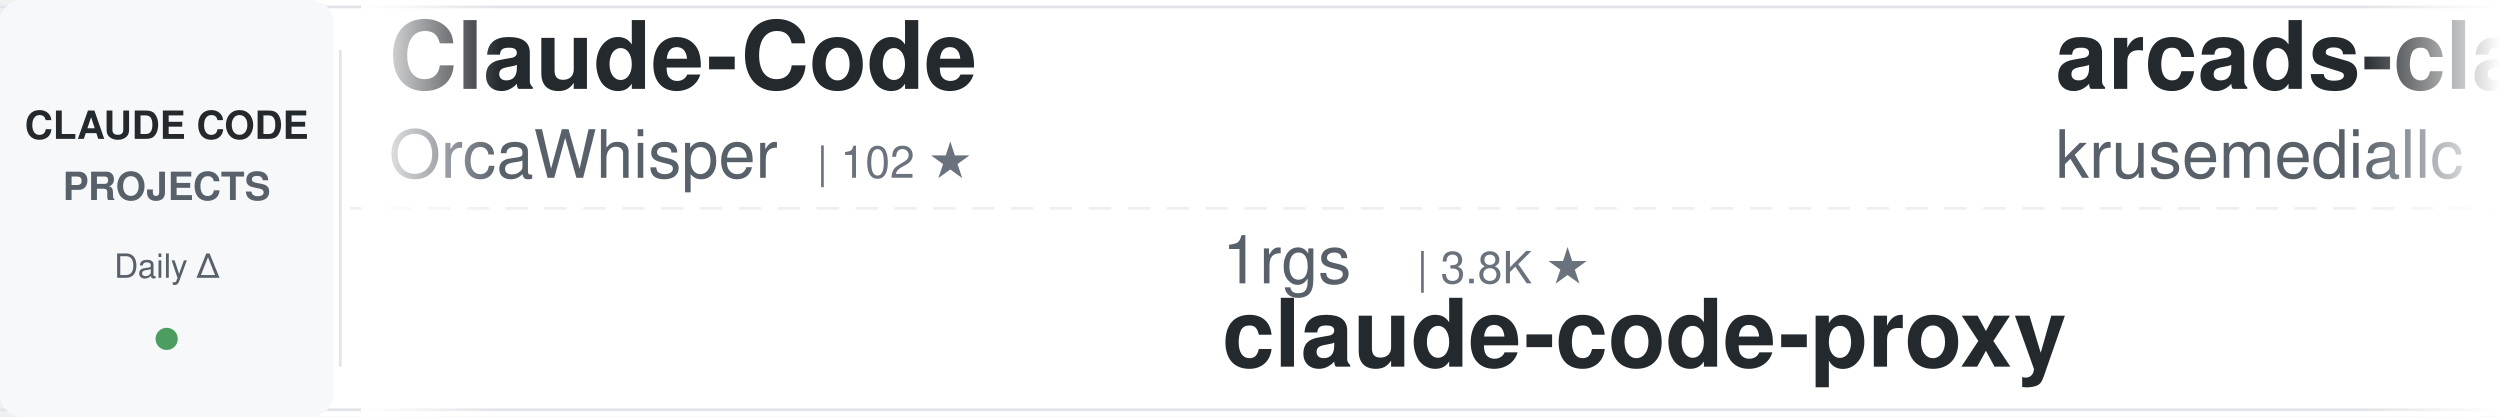
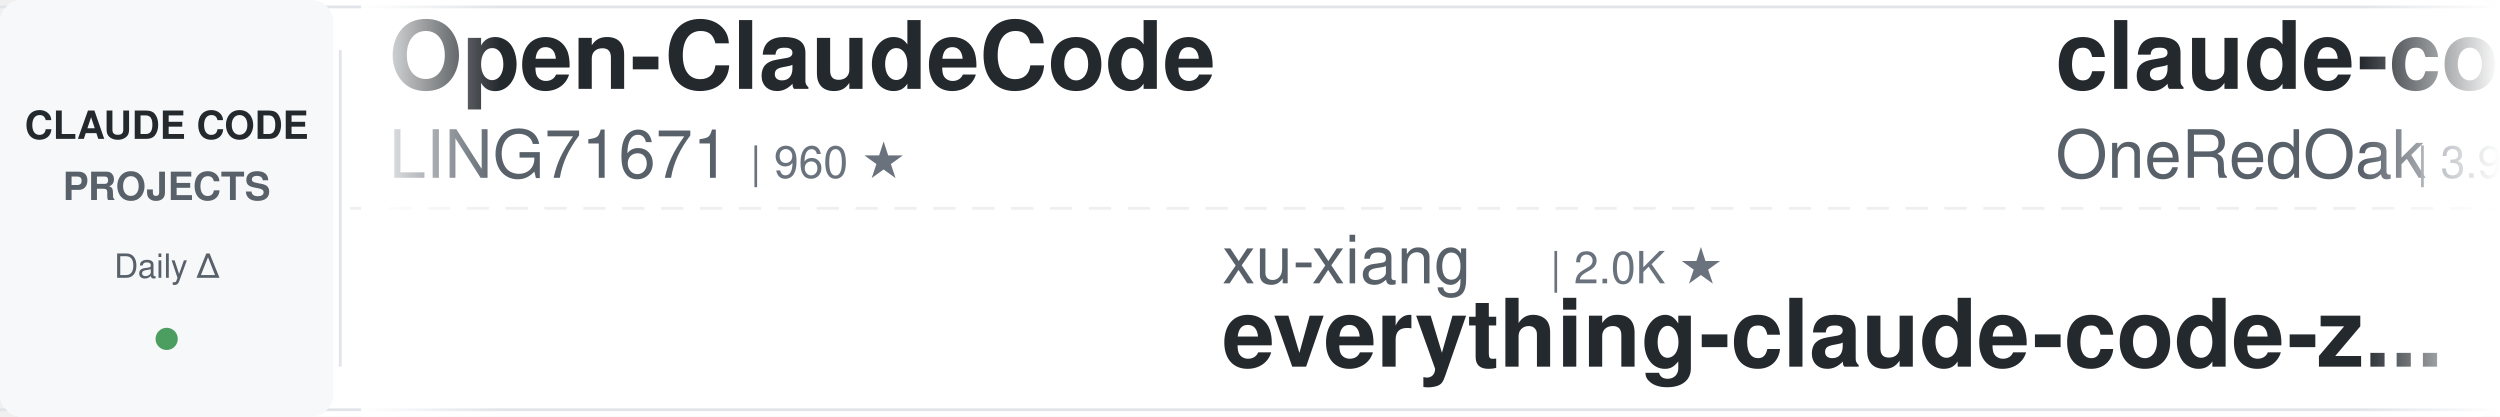
<svg xmlns="http://www.w3.org/2000/svg" width="900" height="150">
  <defs>
    <linearGradient id="awesomeLeftFade" x1="0%" y1="0%" x2="100%" y2="0%">
      <stop offset="0%" style="stop-color:#ffffff;stop-opacity:1" />
      <stop offset="100%" style="stop-color:#ffffff;stop-opacity:0" />
    </linearGradient>
    <linearGradient id="awesomeRightFade" x1="0%" y1="0%" x2="100%" y2="0%">
      <stop offset="0%" style="stop-color:#ffffff;stop-opacity:0" />
      <stop offset="100%" style="stop-color:#ffffff;stop-opacity:1" />
    </linearGradient>
  </defs>
  <rect width="900" height="150" fill="#ffffff" rx="8" />
  <rect x="0" y="2" width="900" height="1" fill="#e1e4e8" />
  <rect x="0" y="147" width="900" height="1" fill="#e1e4e8" />
  <line x1="0" y1="75" x2="900" y2="75" stroke="#e1e4e8" stroke-width="1" stroke-dasharray="8 6" opacity="0.6" />
  <rect x="0" y="0" width="120" height="150" fill="#f6f8fa" rx="8" />
  <text x="60" y="50" font-family="-apple-system, BlinkMacSystemFont, 'Segoe UI', Helvetica, Arial, sans-serif" font-size="14" font-weight="600" fill="#24292e" text-anchor="middle">CLAUDE CODE</text>
  <text x="60" y="72" font-family="-apple-system, BlinkMacSystemFont, 'Segoe UI', Helvetica, Arial, sans-serif" font-size="14" font-weight="600" fill="#586069" text-anchor="middle">PROJECTS</text>
  <text x="60" y="100" font-family="-apple-system, BlinkMacSystemFont, 'Segoe UI', Helvetica, Arial, sans-serif" font-size="12" font-weight="500" fill="#586069" text-anchor="middle">Daily Δ</text>
  <circle cx="60" cy="122" r="4" fill="#22863a" opacity="0.8" />
  <rect x="122" y="18" width="1" height="114" fill="#e1e4e8" />
  <clipPath id="awesomeTickerClip">
    <rect x="130" y="0" width="770" height="150" />
  </clipPath>
  <g clip-path="url(#awesomeTickerClip)">
    <g id="awesomeTickerItems">
      <animateTransform attributeName="transform" attributeType="XML" type="translate" from="0 0" to="-3000 0" dur="54s" repeatCount="indefinite" />
      <g transform="translate(0, 0)">
-         <text x="140" y="32" font-family="-apple-system, BlinkMacSystemFont, 'Segoe UI', Helvetica, Arial, sans-serif" font-size="34" font-weight="600" fill="#24292e">Claude-Code</text>
-         <text x="140" y="64" font-family="-apple-system, BlinkMacSystemFont, 'Segoe UI', Helvetica, Arial, sans-serif" font-size="24" font-weight="400" fill="#586069">OrcaWhisper</text>
-         <text x="294" y="64" font-family="-apple-system, BlinkMacSystemFont, 'Segoe UI', Helvetica, Arial, sans-serif" font-size="16" font-weight="500" fill="#6a737d">| 102 ★</text>
-       </g>
-       <g transform="translate(300, 0)">
-         <text x="140" y="102" font-family="-apple-system, BlinkMacSystemFont, 'Segoe UI', Helvetica, Arial, sans-serif" font-size="24" font-weight="400" fill="#586069">1rgs</text>
-         <text x="210" y="102" font-family="-apple-system, BlinkMacSystemFont, 'Segoe UI', Helvetica, Arial, sans-serif" font-size="16" font-weight="500" fill="#6a737d">| 3.8K ★</text>
-         <text x="140" y="132" font-family="-apple-system, BlinkMacSystemFont, 'Segoe UI', Helvetica, Arial, sans-serif" font-size="34" font-weight="600" fill="#24292e">claude-code-proxy</text>
-       </g>
-       <g transform="translate(600, 0)">
-         <text x="140" y="32" font-family="-apple-system, BlinkMacSystemFont, 'Segoe UI', Helvetica, Arial, sans-serif" font-size="34" font-weight="600" fill="#24292e">arcads-claude-code</text>
-         <text x="140" y="64" font-family="-apple-system, BlinkMacSystemFont, 'Segoe UI', Helvetica, Arial, sans-serif" font-size="24" font-weight="400" fill="#586069">krusemediallc</text>
-         <text x="318" y="64" font-family="-apple-system, BlinkMacSystemFont, 'Segoe UI', Helvetica, Arial, sans-serif" font-size="16" font-weight="500" fill="#6a737d">| 1.6K ★</text>
-       </g>
-       <g transform="translate(900, 0)">
-         <text x="140" y="102" font-family="-apple-system, BlinkMacSystemFont, 'Segoe UI', Helvetica, Arial, sans-serif" font-size="24" font-weight="400" fill="#586069">ding113</text>
-         <text x="246" y="102" font-family="-apple-system, BlinkMacSystemFont, 'Segoe UI', Helvetica, Arial, sans-serif" font-size="16" font-weight="500" fill="#6a737d">| 3.4K ★</text>
-         <text x="140" y="132" font-family="-apple-system, BlinkMacSystemFont, 'Segoe UI', Helvetica, Arial, sans-serif" font-size="34" font-weight="600" fill="#24292e">claude-code-hub</text>
-       </g>
-       <g transform="translate(1200, 0)">
        <text x="140" y="32" font-family="-apple-system, BlinkMacSystemFont, 'Segoe UI', Helvetica, Arial, sans-serif" font-size="34" font-weight="600" fill="#24292e">Open-ClaudeCode</text>
        <text x="140" y="64" font-family="-apple-system, BlinkMacSystemFont, 'Segoe UI', Helvetica, Arial, sans-serif" font-size="24" font-weight="400" fill="#586069">LING71671</text>
        <text x="270" y="64" font-family="-apple-system, BlinkMacSystemFont, 'Segoe UI', Helvetica, Arial, sans-serif" font-size="16" font-weight="500" fill="#6a737d">| 960 ★</text>
-         <text x="338" y="64" font-family="-apple-system, BlinkMacSystemFont, 'Segoe UI', Helvetica, Arial, sans-serif" font-size="16" font-weight="500" fill="#cb2431"> -1</text>
+       </g>
+       <g transform="translate(300, 0)">
+         <text x="140" y="102" font-family="-apple-system, BlinkMacSystemFont, 'Segoe UI', Helvetica, Arial, sans-serif" font-size="24" font-weight="400" fill="#586069">xu-xiang</text>
+         <text x="258" y="102" font-family="-apple-system, BlinkMacSystemFont, 'Segoe UI', Helvetica, Arial, sans-serif" font-size="16" font-weight="500" fill="#6a737d">| 2.0K ★</text>
+         <text x="140" y="132" font-family="-apple-system, BlinkMacSystemFont, 'Segoe UI', Helvetica, Arial, sans-serif" font-size="34" font-weight="600" fill="#24292e">everything-claude-code-z...</text>
+       </g>
+       <g transform="translate(600, 0)">
+         <text x="140" y="32" font-family="-apple-system, BlinkMacSystemFont, 'Segoe UI', Helvetica, Arial, sans-serif" font-size="34" font-weight="600" fill="#24292e">claude-code-workflows</text>
+         <text x="140" y="64" font-family="-apple-system, BlinkMacSystemFont, 'Segoe UI', Helvetica, Arial, sans-serif" font-size="24" font-weight="400" fill="#586069">OneRedOak</text>
+         <text x="270" y="64" font-family="-apple-system, BlinkMacSystemFont, 'Segoe UI', Helvetica, Arial, sans-serif" font-size="16" font-weight="500" fill="#6a737d">| 3.9K ★</text>
+         <text x="347" y="64" font-family="-apple-system, BlinkMacSystemFont, 'Segoe UI', Helvetica, Arial, sans-serif" font-size="16" font-weight="500" fill="#cb2431"> -1</text>
+       </g>
+       <g transform="translate(900, 0)">
+         <text x="140" y="102" font-family="-apple-system, BlinkMacSystemFont, 'Segoe UI', Helvetica, Arial, sans-serif" font-size="24" font-weight="400" fill="#586069">anthropics</text>
+         <text x="282" y="102" font-family="-apple-system, BlinkMacSystemFont, 'Segoe UI', Helvetica, Arial, sans-serif" font-size="16" font-weight="500" fill="#6a737d">| 6.3K ★</text>
+         <text x="359" y="102" font-family="-apple-system, BlinkMacSystemFont, 'Segoe UI', Helvetica, Arial, sans-serif" font-size="16" font-weight="500" fill="#22863a"> +4</text>
+         <text x="140" y="132" font-family="-apple-system, BlinkMacSystemFont, 'Segoe UI', Helvetica, Arial, sans-serif" font-size="34" font-weight="600" fill="#24292e">claude-code-security-rev...</text>
+       </g>
+       <g transform="translate(1200, 0)">
+         <text x="140" y="32" font-family="-apple-system, BlinkMacSystemFont, 'Segoe UI', Helvetica, Arial, sans-serif" font-size="34" font-weight="600" fill="#24292e">Dive-into-Claude-Code</text>
+         <text x="140" y="64" font-family="-apple-system, BlinkMacSystemFont, 'Segoe UI', Helvetica, Arial, sans-serif" font-size="24" font-weight="400" fill="#586069">VILA-Lab</text>
+         <text x="258" y="64" font-family="-apple-system, BlinkMacSystemFont, 'Segoe UI', Helvetica, Arial, sans-serif" font-size="16" font-weight="500" fill="#6a737d">| 2.1K ★</text>
      </g>
      <g transform="translate(1500, 0)">
-         <text x="140" y="102" font-family="-apple-system, BlinkMacSystemFont, 'Segoe UI', Helvetica, Arial, sans-serif" font-size="24" font-weight="400" fill="#586069">SeemSeam</text>
-         <text x="258" y="102" font-family="-apple-system, BlinkMacSystemFont, 'Segoe UI', Helvetica, Arial, sans-serif" font-size="16" font-weight="500" fill="#6a737d">| 3.5K ★</text>
-         <text x="140" y="132" font-family="-apple-system, BlinkMacSystemFont, 'Segoe UI', Helvetica, Arial, sans-serif" font-size="34" font-weight="600" fill="#24292e">claude_codex_bridge</text>
+         <text x="140" y="102" font-family="-apple-system, BlinkMacSystemFont, 'Segoe UI', Helvetica, Arial, sans-serif" font-size="24" font-weight="400" fill="#586069">ccplugins</text>
+         <text x="270" y="102" font-family="-apple-system, BlinkMacSystemFont, 'Segoe UI', Helvetica, Arial, sans-serif" font-size="16" font-weight="500" fill="#6a737d">| 966 ★</text>
+         <text x="140" y="132" font-family="-apple-system, BlinkMacSystemFont, 'Segoe UI', Helvetica, Arial, sans-serif" font-size="34" font-weight="600" fill="#24292e">awesome-claude-code-plug...</text>
      </g>
      <g transform="translate(1800, 0)">
-         <text x="140" y="32" font-family="-apple-system, BlinkMacSystemFont, 'Segoe UI', Helvetica, Arial, sans-serif" font-size="34" font-weight="600" fill="#24292e">claude-code-settings</text>
-         <text x="140" y="64" font-family="-apple-system, BlinkMacSystemFont, 'Segoe UI', Helvetica, Arial, sans-serif" font-size="24" font-weight="400" fill="#586069">feiskyer</text>
-         <text x="258" y="64" font-family="-apple-system, BlinkMacSystemFont, 'Segoe UI', Helvetica, Arial, sans-serif" font-size="16" font-weight="500" fill="#6a737d">| 1.7K ★</text>
+         <text x="140" y="32" font-family="-apple-system, BlinkMacSystemFont, 'Segoe UI', Helvetica, Arial, sans-serif" font-size="34" font-weight="600" fill="#24292e">claude-code</text>
+         <text x="140" y="64" font-family="-apple-system, BlinkMacSystemFont, 'Segoe UI', Helvetica, Arial, sans-serif" font-size="24" font-weight="400" fill="#586069">jarmuine</text>
+         <text x="258" y="64" font-family="-apple-system, BlinkMacSystemFont, 'Segoe UI', Helvetica, Arial, sans-serif" font-size="16" font-weight="500" fill="#6a737d">| 2.3K ★</text>
      </g>
      <g transform="translate(2100, 0)">
-         <text x="140" y="102" font-family="-apple-system, BlinkMacSystemFont, 'Segoe UI', Helvetica, Arial, sans-serif" font-size="24" font-weight="400" fill="#586069">luyao618</text>
-         <text x="258" y="102" font-family="-apple-system, BlinkMacSystemFont, 'Segoe UI', Helvetica, Arial, sans-serif" font-size="16" font-weight="500" fill="#6a737d">| 1.7K ★</text>
-         <text x="140" y="132" font-family="-apple-system, BlinkMacSystemFont, 'Segoe UI', Helvetica, Arial, sans-serif" font-size="34" font-weight="600" fill="#24292e">Claude-Code-Source-Study</text>
+         <text x="140" y="102" font-family="-apple-system, BlinkMacSystemFont, 'Segoe UI', Helvetica, Arial, sans-serif" font-size="24" font-weight="400" fill="#586069">ding113</text>
+         <text x="246" y="102" font-family="-apple-system, BlinkMacSystemFont, 'Segoe UI', Helvetica, Arial, sans-serif" font-size="16" font-weight="500" fill="#6a737d">| 3.4K ★</text>
+         <text x="323" y="102" font-family="-apple-system, BlinkMacSystemFont, 'Segoe UI', Helvetica, Arial, sans-serif" font-size="16" font-weight="500" fill="#22863a"> +1</text>
+         <text x="140" y="132" font-family="-apple-system, BlinkMacSystemFont, 'Segoe UI', Helvetica, Arial, sans-serif" font-size="34" font-weight="600" fill="#24292e">claude-code-hub</text>
      </g>
      <g transform="translate(2400, 0)">
-         <text x="140" y="32" font-family="-apple-system, BlinkMacSystemFont, 'Segoe UI', Helvetica, Arial, sans-serif" font-size="34" font-weight="600" fill="#24292e">sc-claude-code-files</text>
-         <text x="140" y="64" font-family="-apple-system, BlinkMacSystemFont, 'Segoe UI', Helvetica, Arial, sans-serif" font-size="24" font-weight="400" fill="#586069">https-deeplearning-ai</text>
-         <text x="414" y="64" font-family="-apple-system, BlinkMacSystemFont, 'Segoe UI', Helvetica, Arial, sans-serif" font-size="16" font-weight="500" fill="#6a737d">| 554 ★</text>
+         <text x="140" y="32" font-family="-apple-system, BlinkMacSystemFont, 'Segoe UI', Helvetica, Arial, sans-serif" font-size="34" font-weight="600" fill="#24292e">claude-code-showcase</text>
+         <text x="140" y="64" font-family="-apple-system, BlinkMacSystemFont, 'Segoe UI', Helvetica, Arial, sans-serif" font-size="24" font-weight="400" fill="#586069">ChrisWiles</text>
+         <text x="282" y="64" font-family="-apple-system, BlinkMacSystemFont, 'Segoe UI', Helvetica, Arial, sans-serif" font-size="16" font-weight="500" fill="#6a737d">| 6.1K ★</text>
      </g>
      <g transform="translate(2700, 0)">
-         <text x="140" y="102" font-family="-apple-system, BlinkMacSystemFont, 'Segoe UI', Helvetica, Arial, sans-serif" font-size="24" font-weight="400" fill="#586069">alex000kim</text>
-         <text x="282" y="102" font-family="-apple-system, BlinkMacSystemFont, 'Segoe UI', Helvetica, Arial, sans-serif" font-size="16" font-weight="500" fill="#6a737d">| 236 ★</text>
-         <text x="140" y="132" font-family="-apple-system, BlinkMacSystemFont, 'Segoe UI', Helvetica, Arial, sans-serif" font-size="34" font-weight="600" fill="#24292e">claude-code</text>
+         <text x="140" y="102" font-family="-apple-system, BlinkMacSystemFont, 'Segoe UI', Helvetica, Arial, sans-serif" font-size="24" font-weight="400" fill="#586069">jqueryscript</text>
+         <text x="306" y="102" font-family="-apple-system, BlinkMacSystemFont, 'Segoe UI', Helvetica, Arial, sans-serif" font-size="16" font-weight="500" fill="#6a737d">| 522 ★</text>
+         <text x="140" y="132" font-family="-apple-system, BlinkMacSystemFont, 'Segoe UI', Helvetica, Arial, sans-serif" font-size="34" font-weight="600" fill="#24292e">awesome-claude-code</text>
      </g>
      <g transform="translate(3000, 0)">
-         <text x="140" y="32" font-family="-apple-system, BlinkMacSystemFont, 'Segoe UI', Helvetica, Arial, sans-serif" font-size="34" font-weight="600" fill="#24292e">Claude-Code</text>
-         <text x="140" y="64" font-family="-apple-system, BlinkMacSystemFont, 'Segoe UI', Helvetica, Arial, sans-serif" font-size="24" font-weight="400" fill="#586069">OrcaWhisper</text>
-         <text x="294" y="64" font-family="-apple-system, BlinkMacSystemFont, 'Segoe UI', Helvetica, Arial, sans-serif" font-size="16" font-weight="500" fill="#6a737d">| 102 ★</text>
+         <text x="140" y="32" font-family="-apple-system, BlinkMacSystemFont, 'Segoe UI', Helvetica, Arial, sans-serif" font-size="34" font-weight="600" fill="#24292e">Open-ClaudeCode</text>
+         <text x="140" y="64" font-family="-apple-system, BlinkMacSystemFont, 'Segoe UI', Helvetica, Arial, sans-serif" font-size="24" font-weight="400" fill="#586069">LING71671</text>
+         <text x="270" y="64" font-family="-apple-system, BlinkMacSystemFont, 'Segoe UI', Helvetica, Arial, sans-serif" font-size="16" font-weight="500" fill="#6a737d">| 960 ★</text>
      </g>
      <g transform="translate(3300, 0)">
-         <text x="140" y="102" font-family="-apple-system, BlinkMacSystemFont, 'Segoe UI', Helvetica, Arial, sans-serif" font-size="24" font-weight="400" fill="#586069">1rgs</text>
-         <text x="210" y="102" font-family="-apple-system, BlinkMacSystemFont, 'Segoe UI', Helvetica, Arial, sans-serif" font-size="16" font-weight="500" fill="#6a737d">| 3.8K ★</text>
-         <text x="140" y="132" font-family="-apple-system, BlinkMacSystemFont, 'Segoe UI', Helvetica, Arial, sans-serif" font-size="34" font-weight="600" fill="#24292e">claude-code-proxy</text>
+         <text x="140" y="102" font-family="-apple-system, BlinkMacSystemFont, 'Segoe UI', Helvetica, Arial, sans-serif" font-size="24" font-weight="400" fill="#586069">xu-xiang</text>
+         <text x="258" y="102" font-family="-apple-system, BlinkMacSystemFont, 'Segoe UI', Helvetica, Arial, sans-serif" font-size="16" font-weight="500" fill="#6a737d">| 2.0K ★</text>
+         <text x="140" y="132" font-family="-apple-system, BlinkMacSystemFont, 'Segoe UI', Helvetica, Arial, sans-serif" font-size="34" font-weight="600" fill="#24292e">everything-claude-code-z...</text>
      </g>
      <g transform="translate(3600, 0)">
-         <text x="140" y="32" font-family="-apple-system, BlinkMacSystemFont, 'Segoe UI', Helvetica, Arial, sans-serif" font-size="34" font-weight="600" fill="#24292e">arcads-claude-code</text>
-         <text x="140" y="64" font-family="-apple-system, BlinkMacSystemFont, 'Segoe UI', Helvetica, Arial, sans-serif" font-size="24" font-weight="400" fill="#586069">krusemediallc</text>
-         <text x="318" y="64" font-family="-apple-system, BlinkMacSystemFont, 'Segoe UI', Helvetica, Arial, sans-serif" font-size="16" font-weight="500" fill="#6a737d">| 1.6K ★</text>
+         <text x="140" y="32" font-family="-apple-system, BlinkMacSystemFont, 'Segoe UI', Helvetica, Arial, sans-serif" font-size="34" font-weight="600" fill="#24292e">claude-code-workflows</text>
+         <text x="140" y="64" font-family="-apple-system, BlinkMacSystemFont, 'Segoe UI', Helvetica, Arial, sans-serif" font-size="24" font-weight="400" fill="#586069">OneRedOak</text>
+         <text x="270" y="64" font-family="-apple-system, BlinkMacSystemFont, 'Segoe UI', Helvetica, Arial, sans-serif" font-size="16" font-weight="500" fill="#6a737d">| 3.9K ★</text>
+         <text x="347" y="64" font-family="-apple-system, BlinkMacSystemFont, 'Segoe UI', Helvetica, Arial, sans-serif" font-size="16" font-weight="500" fill="#cb2431"> -1</text>
      </g>
      <g transform="translate(3900, 0)">
-         <text x="140" y="102" font-family="-apple-system, BlinkMacSystemFont, 'Segoe UI', Helvetica, Arial, sans-serif" font-size="24" font-weight="400" fill="#586069">ding113</text>
-         <text x="246" y="102" font-family="-apple-system, BlinkMacSystemFont, 'Segoe UI', Helvetica, Arial, sans-serif" font-size="16" font-weight="500" fill="#6a737d">| 3.4K ★</text>
-         <text x="140" y="132" font-family="-apple-system, BlinkMacSystemFont, 'Segoe UI', Helvetica, Arial, sans-serif" font-size="34" font-weight="600" fill="#24292e">claude-code-hub</text>
+         <text x="140" y="102" font-family="-apple-system, BlinkMacSystemFont, 'Segoe UI', Helvetica, Arial, sans-serif" font-size="24" font-weight="400" fill="#586069">anthropics</text>
+         <text x="282" y="102" font-family="-apple-system, BlinkMacSystemFont, 'Segoe UI', Helvetica, Arial, sans-serif" font-size="16" font-weight="500" fill="#6a737d">| 6.3K ★</text>
+         <text x="359" y="102" font-family="-apple-system, BlinkMacSystemFont, 'Segoe UI', Helvetica, Arial, sans-serif" font-size="16" font-weight="500" fill="#22863a"> +4</text>
+         <text x="140" y="132" font-family="-apple-system, BlinkMacSystemFont, 'Segoe UI', Helvetica, Arial, sans-serif" font-size="34" font-weight="600" fill="#24292e">claude-code-security-rev...</text>
      </g>
    </g>
  </g>
  <rect x="130" y="0" width="50" height="150" fill="url(#awesomeLeftFade)" />
  <rect x="850" y="0" width="50" height="150" fill="url(#awesomeRightFade)" />
</svg>
